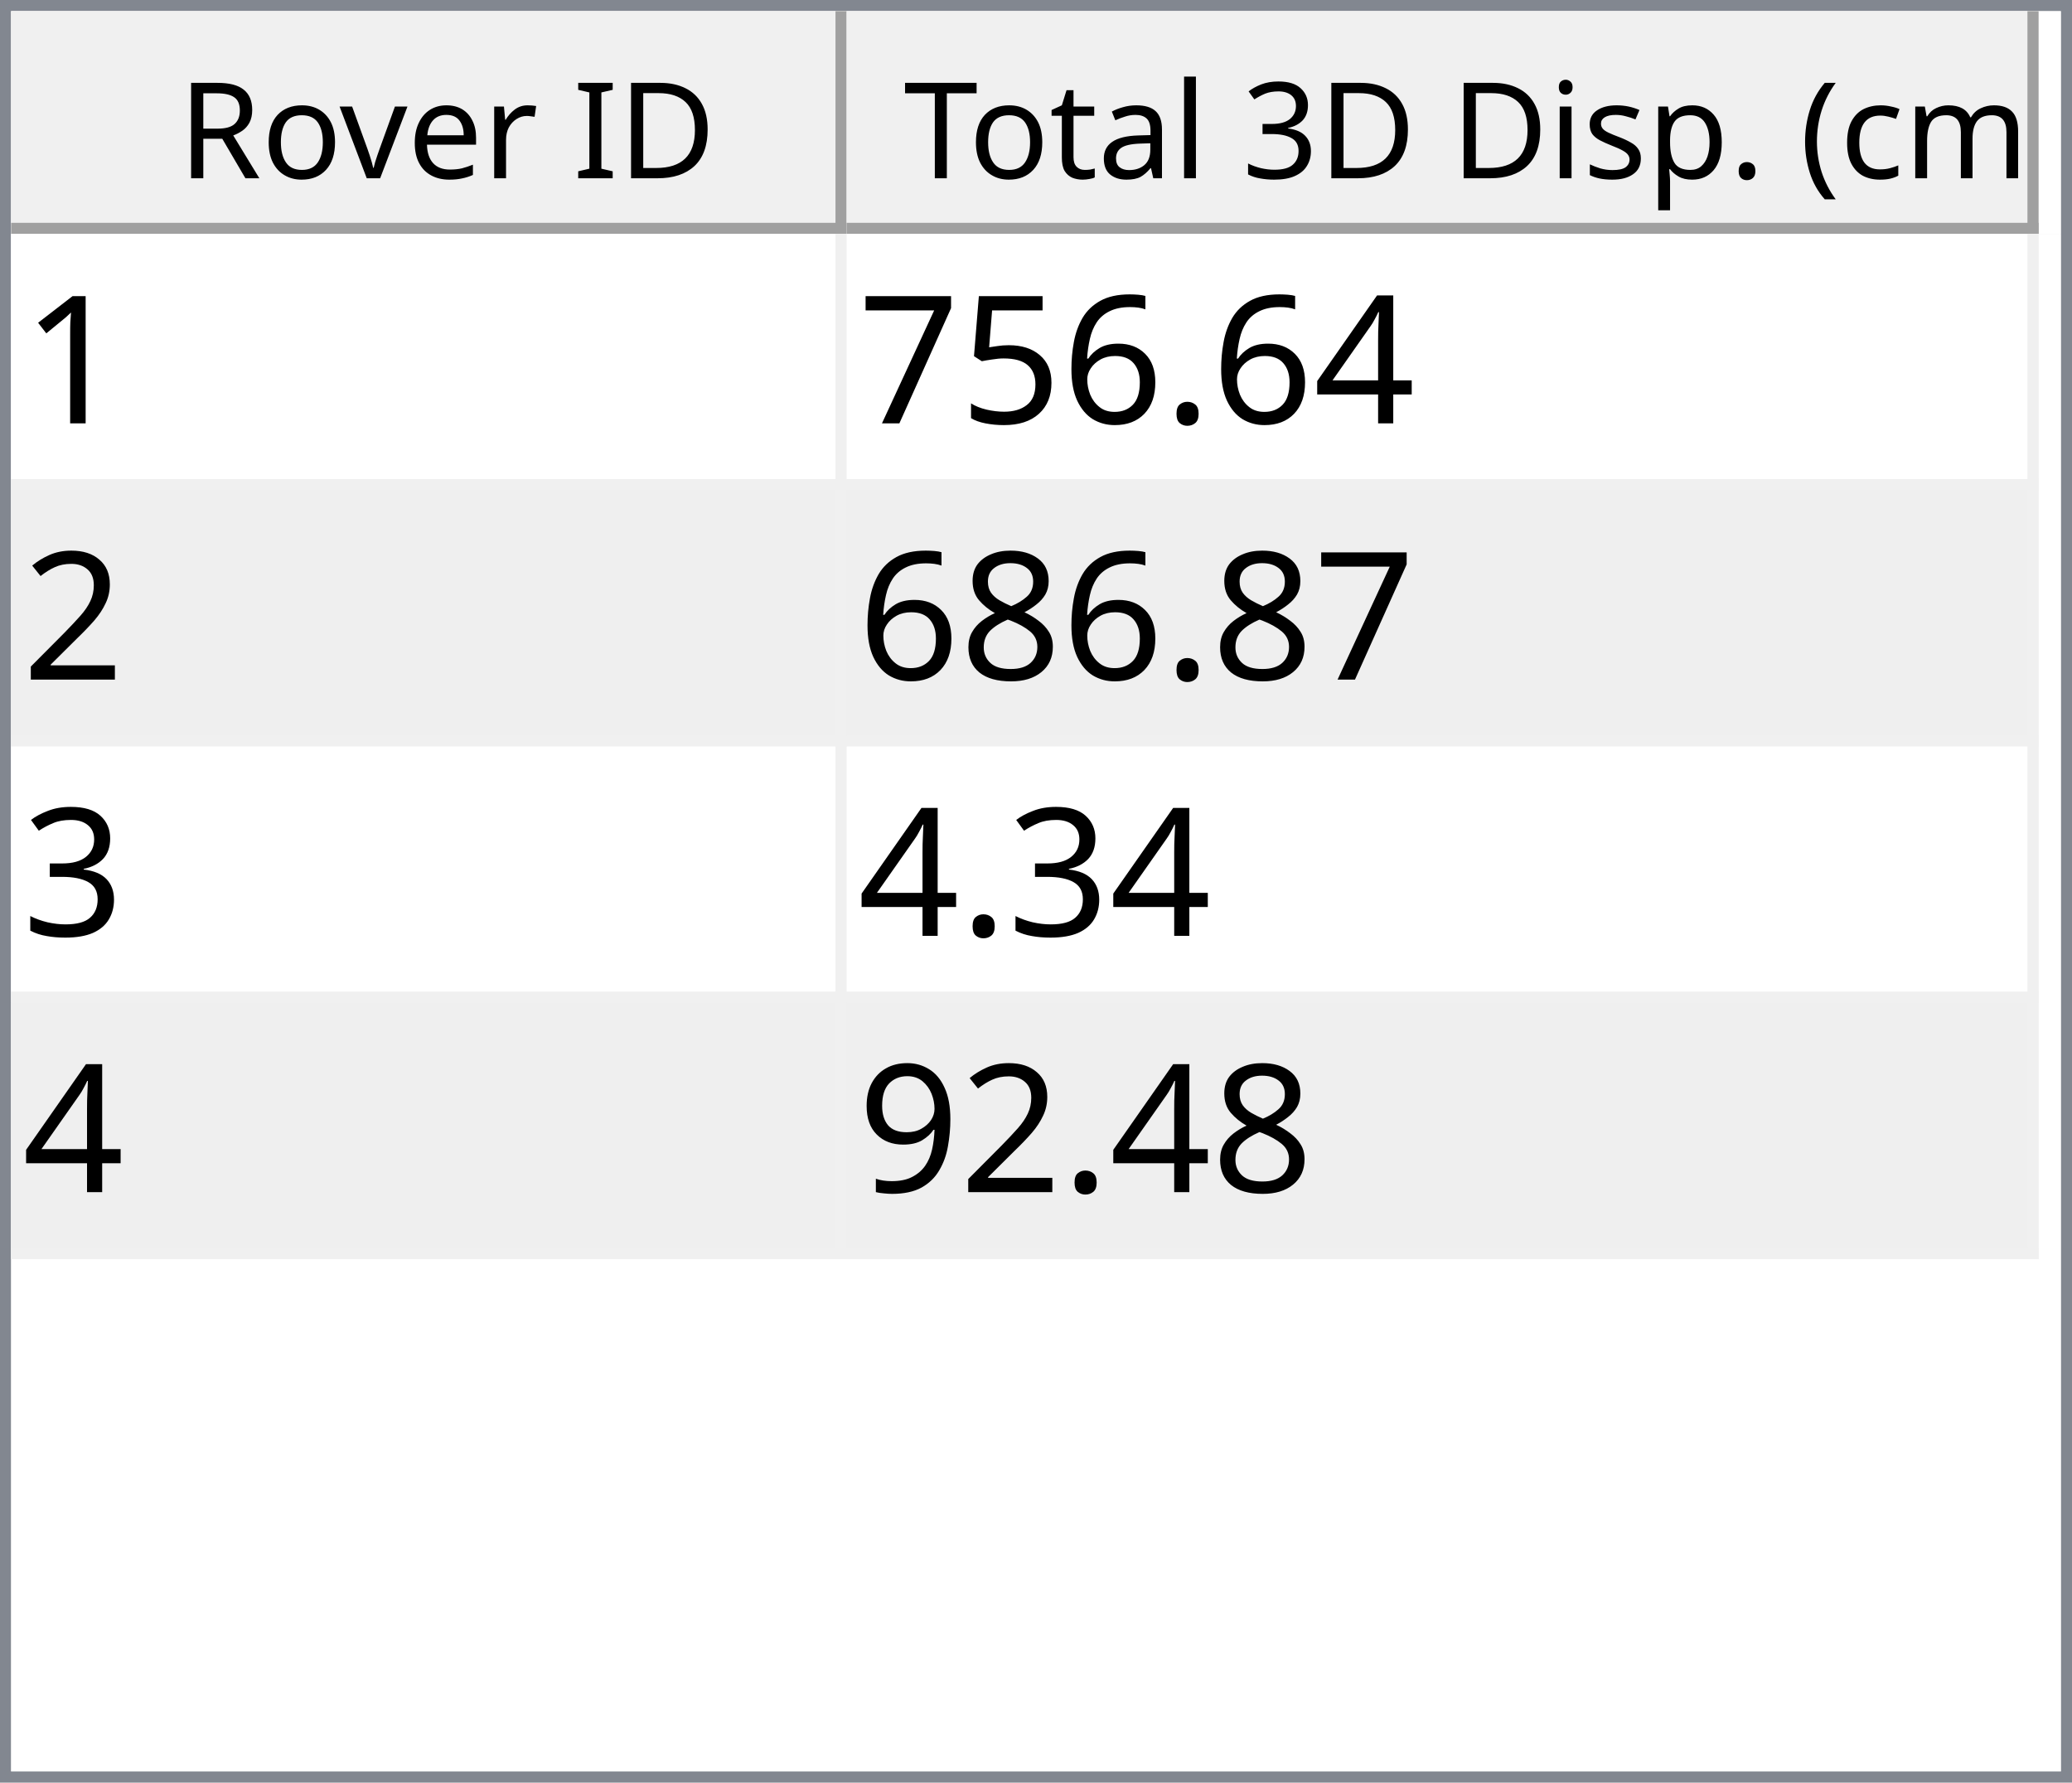
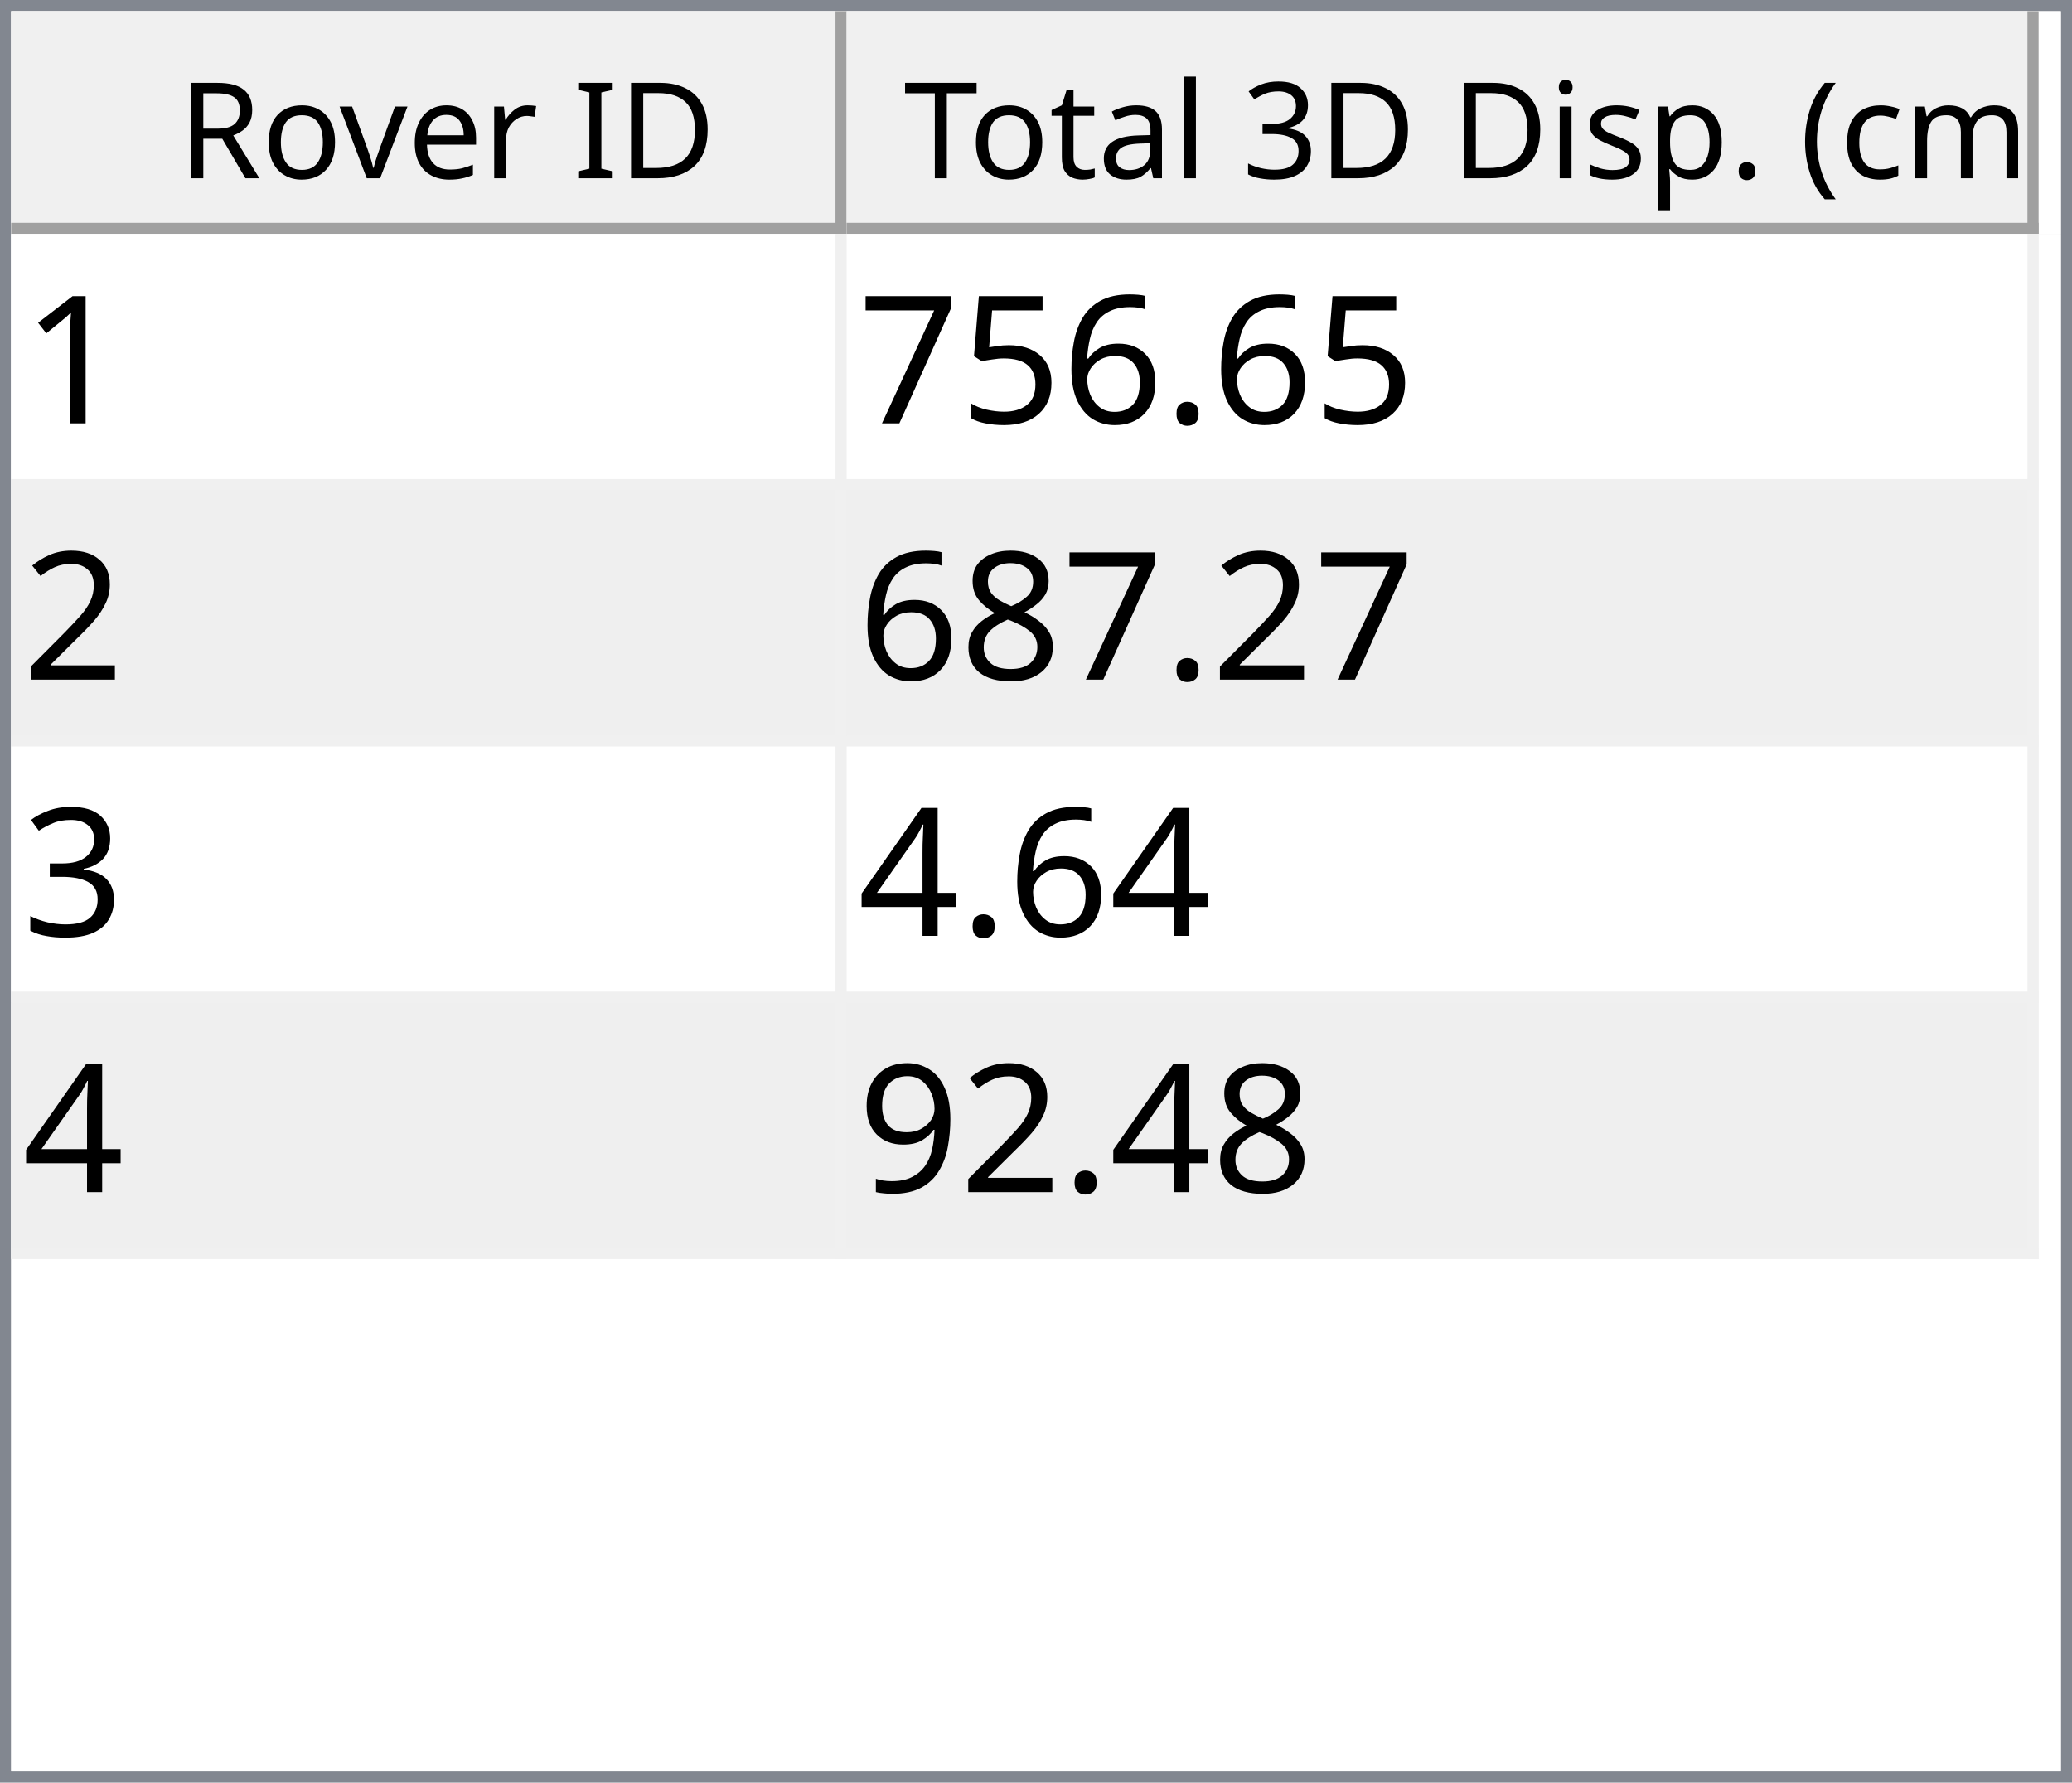
<svg xmlns="http://www.w3.org/2000/svg" style="fill-opacity:1; color-rendering:auto; color-interpolation:auto; text-rendering:auto; stroke:black; stroke-linecap:square; stroke-miterlimit:10; shape-rendering:auto; stroke-opacity:1; fill:black; stroke-dasharray:none; font-weight:normal; stroke-width:1; font-family:'Dialog'; font-style:normal; stroke-linejoin:miter; font-size:12px; stroke-dashoffset:0; image-rendering:auto;" width="186" height="160">
  <defs id="genericDefs" />
  <g>
    <defs id="defs1">
      <clipPath clipPathUnits="userSpaceOnUse" id="clipPath1">
        <path d="M0 0 L186 0 L186 160 L0 160 L0 0 Z" />
      </clipPath>
      <clipPath clipPathUnits="userSpaceOnUse" id="clipPath2">
        <path d="M0 0 L0 160 L186 160 L186 0 Z" />
      </clipPath>
      <clipPath clipPathUnits="userSpaceOnUse" id="clipPath3">
        <path d="M0 0 L0 20 L184 20 L184 0 Z" />
      </clipPath>
      <clipPath clipPathUnits="userSpaceOnUse" id="clipPath4">
        <path d="M0 0 L0 20 L75 20 L75 0 Z" />
      </clipPath>
      <clipPath clipPathUnits="userSpaceOnUse" id="clipPath5">
        <path d="M1 1 L1 19 L74 19 L74 1 Z" />
      </clipPath>
      <clipPath clipPathUnits="userSpaceOnUse" id="clipPath6">
        <path d="M0 0 L0 18 L73 18 L73 0 Z" />
      </clipPath>
      <clipPath clipPathUnits="userSpaceOnUse" id="clipPath7">
        <path d="M-0.5 -0.5 L-0.5 19.5 L74.5 19.5 L74.5 -0.5 Z" />
      </clipPath>
      <clipPath clipPathUnits="userSpaceOnUse" id="clipPath8">
        <path d="M0 0 L0 20 L107 20 L107 0 Z" />
      </clipPath>
      <clipPath clipPathUnits="userSpaceOnUse" id="clipPath9">
        <path d="M1 1 L1 19 L106 19 L106 1 Z" />
      </clipPath>
      <clipPath clipPathUnits="userSpaceOnUse" id="clipPath10">
        <path d="M0 0 L0 18 L105 18 L105 0 Z" />
      </clipPath>
      <clipPath clipPathUnits="userSpaceOnUse" id="clipPath11">
        <path d="M-0.5 -0.5 L-0.5 19.5 L106.5 19.5 L106.5 -0.5 Z" />
      </clipPath>
      <clipPath clipPathUnits="userSpaceOnUse" id="clipPath12">
        <path d="M0 0 L0 138 L184 138 L184 0 Z" />
      </clipPath>
      <clipPath clipPathUnits="userSpaceOnUse" id="clipPath13">
        <path d="M0 0 L0 92 L182 92 L182 0 Z" />
      </clipPath>
      <clipPath clipPathUnits="userSpaceOnUse" id="clipPath14">
        <path d="M-0.5 -0.5 L-0.5 91.5 L181.5 91.5 L181.5 -0.5 Z" />
      </clipPath>
      <clipPath clipPathUnits="userSpaceOnUse" id="clipPath15">
        <path d="M0 0 L0 22 L74 22 L74 0 Z" />
      </clipPath>
      <clipPath clipPathUnits="userSpaceOnUse" id="clipPath16">
        <path d="M0 0 L0 22 L106 22 L106 0 Z" />
      </clipPath>
      <font horiz-adv-x="64.551" id="font1">
        <font-face ascent="107.91" descent="25.098" units-per-em="100" style="font-style:normal; font-family:Segoe UI; font-weight:normal;" />
        <missing-glyph horiz-adv-x="64.551" d="M8.109 0 L8.109 68.266 L56.453 68.266 L56.453 0 L8.109 0 ZM15.328 7.234 L49.219 7.234 L49.219 61.031 L15.328 61.031 L15.328 7.234 Z" />
        <glyph unicode="D" horiz-adv-x="70.117" d="M9.188 0 L9.188 70.016 L28.516 70.016 Q65.531 70.016 65.531 35.891 Q65.531 19.672 55.25 9.836 Q44.969 0 27.734 0 L9.188 0 ZM17.391 62.594 L17.391 7.422 L27.828 7.422 Q41.609 7.422 49.273 14.797 Q56.938 22.172 56.938 35.688 Q56.938 62.594 28.328 62.594 L17.391 62.594 Z" />
        <glyph unicode="I" horiz-adv-x="26.611" d="M17.391 0 L9.188 0 L9.188 70.016 L17.391 70.016 L17.391 0 Z" />
        <glyph unicode=" " horiz-adv-x="27.393" d="" />
        <glyph unicode="r" horiz-adv-x="34.766" d="M34.188 41.891 Q32.078 43.5 28.125 43.5 Q23 43.5 19.555 38.672 Q16.109 33.844 16.109 25.484 L16.109 0 L8.109 0 L8.109 50 L16.109 50 L16.109 39.703 L16.312 39.703 Q18.016 44.969 21.531 47.922 Q25.047 50.875 29.391 50.875 Q32.516 50.875 34.188 50.203 L34.188 41.891 Z" />
        <glyph unicode="e" horiz-adv-x="52.295" d="M48.297 23 L12.984 23 Q13.188 14.656 17.484 10.109 Q21.781 5.562 29.297 5.562 Q37.75 5.562 44.828 11.141 L44.828 3.609 Q38.234 -1.172 27.391 -1.172 Q16.797 -1.172 10.742 5.641 Q4.688 12.453 4.688 24.812 Q4.688 36.469 11.305 43.82 Q17.922 51.172 27.734 51.172 Q37.547 51.172 42.922 44.828 Q48.297 38.484 48.297 27.203 L48.297 23 ZM40.094 29.781 Q40.047 36.719 36.75 40.578 Q33.453 44.438 27.594 44.438 Q21.922 44.438 17.969 40.383 Q14.016 36.328 13.094 29.781 L40.094 29.781 Z" />
        <glyph unicode="v" horiz-adv-x="47.9" d="M47.406 50 L27.484 0 L19.625 0 L0.688 50 L9.469 50 L22.172 13.672 Q23.578 9.672 23.922 6.688 L24.125 6.688 Q24.609 10.453 25.688 13.484 L38.969 50 L47.406 50 Z" />
        <glyph unicode="o" horiz-adv-x="58.594" d="M29 -1.172 Q17.922 -1.172 11.305 5.836 Q4.688 12.844 4.688 24.422 Q4.688 37.016 11.57 44.094 Q18.453 51.172 30.172 51.172 Q41.359 51.172 47.633 44.289 Q53.906 37.406 53.906 25.203 Q53.906 13.234 47.141 6.031 Q40.375 -1.172 29 -1.172 ZM29.594 44.438 Q21.875 44.438 17.383 39.188 Q12.891 33.938 12.891 24.703 Q12.891 15.828 17.43 10.695 Q21.969 5.562 29.594 5.562 Q37.359 5.562 41.531 10.594 Q45.703 15.625 45.703 24.906 Q45.703 34.281 41.531 39.359 Q37.359 44.438 29.594 44.438 Z" />
        <glyph unicode="R" horiz-adv-x="59.814" d="M59.375 0 L49.609 0 L37.891 19.625 Q36.281 22.359 34.766 24.289 Q33.25 26.219 31.664 27.438 Q30.078 28.656 28.25 29.219 Q26.422 29.781 24.125 29.781 L17.391 29.781 L17.391 0 L9.188 0 L9.188 70.016 L30.078 70.016 Q34.672 70.016 38.555 68.867 Q42.438 67.719 45.289 65.375 Q48.141 63.031 49.758 59.547 Q51.375 56.062 51.375 51.375 Q51.375 47.703 50.273 44.656 Q49.172 41.609 47.148 39.211 Q45.125 36.812 42.266 35.133 Q39.406 33.453 35.844 32.516 L35.844 32.328 Q37.594 31.547 38.891 30.547 Q40.188 29.547 41.359 28.18 Q42.531 26.812 43.68 25.078 Q44.828 23.344 46.234 21.047 L59.375 0 ZM17.391 62.594 L17.391 37.203 L28.516 37.203 Q31.594 37.203 34.203 38.133 Q36.812 39.062 38.719 40.797 Q40.625 42.531 41.703 45.047 Q42.781 47.562 42.781 50.688 Q42.781 56.297 39.141 59.445 Q35.5 62.594 28.609 62.594 L17.391 62.594 Z" />
        <glyph unicode=")" horiz-adv-x="30.176" d="M8.297 -15.922 L1.172 -15.922 Q16.406 2.344 16.406 26.812 Q16.406 51.469 1.078 70.016 L8.297 70.016 Q23.531 52.156 23.531 26.703 Q23.531 1.375 8.297 -15.922 Z" />
        <glyph unicode="m" horiz-adv-x="86.133" d="M79.109 0 L71.094 0 L71.094 28.719 Q71.094 37.016 68.531 40.727 Q65.969 44.438 59.906 44.438 Q54.781 44.438 51.195 39.75 Q47.609 35.062 47.609 28.516 L47.609 0 L39.594 0 L39.594 29.688 Q39.594 44.438 28.219 44.438 Q22.953 44.438 19.531 40.016 Q16.109 35.594 16.109 28.516 L16.109 0 L8.109 0 L8.109 50 L16.109 50 L16.109 42.094 L16.312 42.094 Q21.625 51.172 31.844 51.172 Q36.969 51.172 40.773 48.312 Q44.578 45.453 46 40.828 Q51.562 51.172 62.594 51.172 Q79.109 51.172 79.109 30.812 L79.109 0 Z" />
        <glyph unicode="c" horiz-adv-x="46.191" d="M42.188 2.297 Q36.422 -1.172 28.516 -1.172 Q17.828 -1.172 11.258 5.789 Q4.688 12.75 4.688 23.828 Q4.688 36.188 11.766 43.68 Q18.844 51.172 30.672 51.172 Q37.25 51.172 42.281 48.734 L42.281 40.531 Q36.719 44.438 30.375 44.438 Q22.703 44.438 17.797 38.945 Q12.891 33.453 12.891 24.516 Q12.891 15.719 17.508 10.641 Q22.125 5.562 29.891 5.562 Q36.422 5.562 42.188 9.906 L42.188 2.297 Z" />
        <glyph unicode="(" horiz-adv-x="30.176" d="M29.109 -15.922 L21.969 -15.922 Q6.844 1.375 6.844 26.703 Q6.844 52.156 21.969 70.016 L29.203 70.016 Q13.875 51.469 13.875 26.812 Q13.875 2.344 29.109 -15.922 Z" />
        <glyph unicode="." horiz-adv-x="21.68" d="M10.891 -1.078 Q8.641 -1.078 7.055 0.539 Q5.469 2.156 5.469 4.391 Q5.469 6.641 7.055 8.273 Q8.641 9.906 10.891 9.906 Q13.188 9.906 14.797 8.273 Q16.406 6.641 16.406 4.391 Q16.406 2.156 14.797 0.539 Q13.188 -1.078 10.891 -1.078 Z" />
        <glyph unicode="p" horiz-adv-x="58.789" d="M16.312 7.234 L16.109 7.234 L16.109 -23 L8.109 -23 L8.109 50 L16.109 50 L16.109 41.219 L16.312 41.219 Q22.219 51.172 33.594 51.172 Q43.266 51.172 48.688 44.461 Q54.109 37.75 54.109 26.469 Q54.109 13.922 48 6.375 Q41.891 -1.172 31.297 -1.172 Q21.578 -1.172 16.312 7.234 ZM16.109 27.391 L16.109 20.406 Q16.109 14.203 20.141 9.883 Q24.172 5.562 30.375 5.562 Q37.641 5.562 41.773 11.133 Q45.906 16.703 45.906 26.609 Q45.906 34.969 42.047 39.703 Q38.188 44.438 31.594 44.438 Q24.609 44.438 20.359 39.578 Q16.109 34.719 16.109 27.391 Z" />
        <glyph unicode="s" horiz-adv-x="42.432" d="M5.078 1.812 L5.078 10.406 Q11.625 5.562 19.484 5.562 Q30.031 5.562 30.031 12.594 Q30.031 14.594 29.125 15.992 Q28.219 17.391 26.68 18.461 Q25.141 19.531 23.07 20.383 Q21 21.234 18.609 22.172 Q15.281 23.484 12.766 24.828 Q10.25 26.172 8.57 27.859 Q6.891 29.547 6.031 31.695 Q5.172 33.844 5.172 36.719 Q5.172 40.234 6.789 42.945 Q8.406 45.656 11.086 47.484 Q13.766 49.312 17.211 50.242 Q20.656 51.172 24.312 51.172 Q30.812 51.172 35.938 48.922 L35.938 40.828 Q30.422 44.438 23.25 44.438 Q21 44.438 19.195 43.922 Q17.391 43.406 16.094 42.477 Q14.797 41.547 14.086 40.258 Q13.375 38.969 13.375 37.406 Q13.375 35.453 14.086 34.133 Q14.797 32.812 16.164 31.789 Q17.531 30.766 19.484 29.938 Q21.438 29.109 23.922 28.125 Q27.25 26.859 29.883 25.516 Q32.516 24.172 34.375 22.484 Q36.234 20.797 37.234 18.602 Q38.234 16.406 38.234 13.375 Q38.234 9.672 36.602 6.938 Q34.969 4.203 32.234 2.398 Q29.5 0.594 25.93 -0.289 Q22.359 -1.172 18.453 -1.172 Q10.75 -1.172 5.078 1.812 Z" />
        <glyph unicode="i" horiz-adv-x="24.219" d="M12.203 62.703 Q10.062 62.703 8.547 64.164 Q7.031 65.625 7.031 67.875 Q7.031 70.125 8.547 71.609 Q10.062 73.094 12.203 73.094 Q14.406 73.094 15.945 71.609 Q17.484 70.125 17.484 67.875 Q17.484 65.719 15.945 64.211 Q14.406 62.703 12.203 62.703 ZM16.109 0 L8.109 0 L8.109 50 L16.109 50 L16.109 0 Z" />
        <glyph unicode="3" horiz-adv-x="53.906" d="M46.531 19.828 Q46.531 15.094 44.75 11.211 Q42.969 7.328 39.719 4.57 Q36.469 1.812 31.93 0.297 Q27.391 -1.219 21.922 -1.219 Q11.922 -1.219 6 2.594 L6 11.188 Q13.094 5.609 22.219 5.609 Q25.875 5.609 28.828 6.539 Q31.781 7.469 33.906 9.227 Q36.031 10.984 37.18 13.477 Q38.328 15.969 38.328 19.094 Q38.328 32.812 18.797 32.812 L12.984 32.812 L12.984 39.594 L18.5 39.594 Q35.797 39.594 35.797 52.484 Q35.797 64.406 22.609 64.406 Q15.188 64.406 8.688 59.422 L8.688 67.188 Q15.375 71.188 24.609 71.188 Q29 71.188 32.57 69.969 Q36.141 68.75 38.68 66.555 Q41.219 64.359 42.609 61.281 Q44 58.203 44 54.5 Q44 40.672 30.031 36.719 L30.031 36.531 Q33.594 36.141 36.625 34.797 Q39.656 33.453 41.852 31.305 Q44.047 29.156 45.289 26.25 Q46.531 23.344 46.531 19.828 Z" />
        <glyph unicode="l" horiz-adv-x="24.219" d="M16.109 0 L8.109 0 L8.109 74.031 L16.109 74.031 L16.109 0 Z" />
        <glyph unicode="a" horiz-adv-x="50.879" d="M43.891 0 L35.891 0 L35.891 7.812 L35.688 7.812 Q30.469 -1.172 20.312 -1.172 Q12.844 -1.172 8.617 2.781 Q4.391 6.734 4.391 13.281 Q4.391 27.297 20.906 29.594 L35.891 31.688 Q35.891 44.438 25.594 44.438 Q16.547 44.438 9.281 38.281 L9.281 46.484 Q16.656 51.172 26.266 51.172 Q43.891 51.172 43.891 32.516 L43.891 0 ZM35.891 25.297 L23.828 23.641 Q18.266 22.859 15.43 20.875 Q12.594 18.891 12.594 13.875 Q12.594 10.203 15.211 7.883 Q17.828 5.562 22.172 5.562 Q28.125 5.562 32.008 9.742 Q35.891 13.922 35.891 20.312 L35.891 25.297 Z" />
        <glyph unicode="t" horiz-adv-x="33.887" d="M31.297 0.484 Q28.469 -1.078 23.828 -1.078 Q10.688 -1.078 10.688 13.578 L10.688 43.172 L2.094 43.172 L2.094 50 L10.688 50 L10.688 62.203 L18.703 64.797 L18.703 50 L31.297 50 L31.297 43.172 L18.703 43.172 L18.703 14.984 Q18.703 9.969 20.414 7.82 Q22.125 5.672 26.078 5.672 Q29.109 5.672 31.297 7.328 L31.297 0.484 Z" />
        <glyph unicode="T" horiz-adv-x="52.393" d="M50.594 62.594 L30.375 62.594 L30.375 0 L22.172 0 L22.172 62.594 L2 62.594 L2 70.016 L50.594 70.016 L50.594 62.594 Z" />
      </font>
      <font horiz-adv-x="75.0" id="font2">
        <font-face ascent="100.537" descent="21.973" units-per-em="100" style="font-style:normal; font-family:sans-serif; font-weight:normal;" />
        <missing-glyph horiz-adv-x="75.0" d="M12.5 0 L12.5 62.5 L62.5 62.5 L62.5 0 L12.5 0 ZM14.062 1.562 L60.938 1.562 L60.938 60.938 L14.062 60.938 L14.062 1.562 Z" />
        <glyph unicode="1" horiz-adv-x="55.615" d="M37.25 0 L28.469 0 L28.469 56 Q25.297 52.984 20.141 49.953 Q14.984 46.922 10.891 45.406 L10.891 53.906 Q18.266 57.375 23.781 62.305 Q29.297 67.234 31.594 71.875 L37.25 71.875 L37.25 0 Z" />
-         <glyph unicode="4" horiz-adv-x="55.615" d="M32.328 0 L32.328 17.141 L1.266 17.141 L1.266 25.203 L33.938 71.578 L41.109 71.578 L41.109 25.203 L50.781 25.203 L50.781 17.141 L41.109 17.141 L41.109 0 L32.328 0 ZM32.328 25.203 L32.328 57.469 L9.906 25.203 L32.328 25.203 Z" />
        <glyph unicode="." horiz-adv-x="27.783" d="M9.078 0 L9.078 10.016 L19.094 10.016 L19.094 0 L9.078 0 Z" />
        <glyph unicode="6" horiz-adv-x="55.615" d="M49.75 54.047 L41.016 53.375 Q39.844 58.547 37.703 60.891 Q34.125 64.656 28.906 64.656 Q24.703 64.656 21.531 62.312 Q17.391 59.281 14.992 53.469 Q12.594 47.656 12.5 36.922 Q15.672 41.75 20.266 44.094 Q24.859 46.438 29.891 46.438 Q38.672 46.438 44.852 39.969 Q51.031 33.5 51.031 23.25 Q51.031 16.5 48.125 10.719 Q45.219 4.938 40.141 1.859 Q35.062 -1.219 28.609 -1.219 Q17.625 -1.219 10.695 6.859 Q3.766 14.938 3.766 33.5 Q3.766 54.25 11.422 63.672 Q18.109 71.875 29.438 71.875 Q37.891 71.875 43.289 67.141 Q48.688 62.406 49.75 54.047 ZM13.875 23.188 Q13.875 18.656 15.797 14.508 Q17.719 10.359 21.188 8.18 Q24.656 6 28.469 6 Q34.031 6 38.039 10.492 Q42.047 14.984 42.047 22.703 Q42.047 30.125 38.086 34.398 Q34.125 38.672 28.125 38.672 Q22.172 38.672 18.023 34.398 Q13.875 30.125 13.875 23.188 Z" />
        <glyph unicode="5" horiz-adv-x="55.615" d="M4.156 18.75 L13.375 19.531 Q14.406 12.797 18.141 9.398 Q21.875 6 27.156 6 Q33.5 6 37.891 10.789 Q42.281 15.578 42.281 23.484 Q42.281 31 38.062 35.352 Q33.844 39.703 27 39.703 Q22.75 39.703 19.336 37.773 Q15.922 35.844 13.969 32.766 L5.719 33.844 L12.641 70.609 L48.25 70.609 L48.25 62.203 L19.672 62.203 L15.828 42.969 Q22.266 47.469 29.344 47.469 Q38.719 47.469 45.164 40.969 Q51.609 34.469 51.609 24.266 Q51.609 14.547 45.953 7.469 Q39.062 -1.219 27.156 -1.219 Q17.391 -1.219 11.211 4.25 Q5.031 9.719 4.156 18.75 Z" />
        <glyph unicode="7" horiz-adv-x="55.615" d="M4.734 62.203 L4.734 70.656 L51.078 70.656 L51.078 63.812 Q44.234 56.547 37.523 44.484 Q30.812 32.422 27.156 19.672 Q24.516 10.688 23.781 0 L14.75 0 Q14.891 8.453 18.062 20.414 Q21.234 32.375 27.172 43.484 Q33.109 54.594 39.797 62.203 L4.734 62.203 Z" />
        <glyph unicode="2" horiz-adv-x="55.615" d="M50.344 8.453 L50.344 0 L3.031 0 Q2.938 3.172 4.047 6.109 Q5.859 10.938 9.836 15.625 Q13.812 20.312 21.344 26.469 Q33.016 36.031 37.117 41.625 Q41.219 47.219 41.219 52.203 Q41.219 57.422 37.477 61.008 Q33.734 64.594 27.734 64.594 Q21.391 64.594 17.578 60.789 Q13.766 56.984 13.719 50.25 L4.688 51.172 Q5.609 61.281 11.664 66.578 Q17.719 71.875 27.938 71.875 Q38.234 71.875 44.242 66.164 Q50.25 60.453 50.25 52 Q50.25 47.703 48.492 43.555 Q46.734 39.406 42.656 34.812 Q38.578 30.219 29.109 22.219 Q21.188 15.578 18.945 13.211 Q16.703 10.844 15.234 8.453 L50.344 8.453 Z" />
        <glyph unicode="8" horiz-adv-x="55.615" d="M17.672 38.812 Q12.203 40.828 9.57 44.539 Q6.938 48.25 6.938 53.422 Q6.938 61.234 12.555 66.555 Q18.172 71.875 27.484 71.875 Q36.859 71.875 42.578 66.43 Q48.297 60.984 48.297 53.172 Q48.297 48.188 45.68 44.508 Q43.062 40.828 37.75 38.812 Q44.344 36.672 47.781 31.883 Q51.219 27.094 51.219 20.453 Q51.219 11.281 44.727 5.031 Q38.234 -1.219 27.641 -1.219 Q17.047 -1.219 10.547 5.055 Q4.047 11.328 4.047 20.703 Q4.047 27.688 7.594 32.398 Q11.141 37.109 17.672 38.812 ZM15.922 53.719 Q15.922 48.641 19.195 45.414 Q22.469 42.188 27.688 42.188 Q32.766 42.188 36.016 45.383 Q39.266 48.578 39.266 53.219 Q39.266 58.062 35.914 61.359 Q32.562 64.656 27.594 64.656 Q22.562 64.656 19.242 61.43 Q15.922 58.203 15.922 53.719 ZM13.094 20.656 Q13.094 16.891 14.875 13.375 Q16.656 9.859 20.172 7.93 Q23.688 6 27.734 6 Q34.031 6 38.133 10.055 Q42.234 14.109 42.234 20.359 Q42.234 26.703 38.016 30.859 Q33.797 35.016 27.438 35.016 Q21.234 35.016 17.164 30.914 Q13.094 26.812 13.094 20.656 Z" />
        <glyph unicode="3" horiz-adv-x="55.615" d="M4.203 18.891 L12.984 20.062 Q14.5 12.594 18.141 9.297 Q21.781 6 27 6 Q33.203 6 37.477 10.297 Q41.75 14.594 41.75 20.953 Q41.75 27 37.797 30.93 Q33.844 34.859 27.734 34.859 Q25.25 34.859 21.531 33.891 L22.516 41.609 Q23.391 41.5 23.922 41.5 Q29.547 41.5 34.039 44.43 Q38.531 47.359 38.531 53.469 Q38.531 58.297 35.258 61.477 Q31.984 64.656 26.812 64.656 Q21.688 64.656 18.266 61.43 Q14.844 58.203 13.875 51.766 L5.078 53.328 Q6.688 62.156 12.398 67.016 Q18.109 71.875 26.609 71.875 Q32.469 71.875 37.398 69.359 Q42.328 66.844 44.945 62.5 Q47.562 58.156 47.562 53.266 Q47.562 48.641 45.07 44.828 Q42.578 41.016 37.703 38.766 Q44.047 37.312 47.562 32.695 Q51.078 28.078 51.078 21.141 Q51.078 11.766 44.242 5.25 Q37.406 -1.266 26.953 -1.266 Q17.531 -1.266 11.305 4.352 Q5.078 9.969 4.203 18.891 Z" />
+         <glyph unicode="4" horiz-adv-x="55.615" d="M32.328 0 L32.328 17.141 L1.266 17.141 L1.266 25.203 L33.938 71.578 L41.109 71.578 L41.109 25.203 L50.781 25.203 L50.781 17.141 L41.109 17.141 L41.109 0 L32.328 0 ZM32.328 25.203 L32.328 57.469 L9.906 25.203 L32.328 25.203 Z" />
        <glyph unicode="9" horiz-adv-x="55.615" d="M5.469 16.547 L13.922 17.328 Q14.984 11.375 18.016 8.688 Q21.047 6 25.781 6 Q29.828 6 32.883 7.859 Q35.938 9.719 37.891 12.82 Q39.844 15.922 41.164 21.195 Q42.484 26.469 42.484 31.938 Q42.484 32.516 42.438 33.688 Q39.797 29.5 35.234 26.883 Q30.672 24.266 25.344 24.266 Q16.453 24.266 10.305 30.711 Q4.156 37.156 4.156 47.703 Q4.156 58.594 10.578 65.234 Q17 71.875 26.656 71.875 Q33.641 71.875 39.43 68.117 Q45.219 64.359 48.219 57.398 Q51.219 50.438 51.219 37.25 Q51.219 23.531 48.242 15.406 Q45.266 7.281 39.383 3.031 Q33.5 -1.219 25.594 -1.219 Q17.188 -1.219 11.867 3.445 Q6.547 8.109 5.469 16.547 ZM41.453 48.141 Q41.453 55.719 37.43 60.156 Q33.406 64.594 27.734 64.594 Q21.875 64.594 17.531 59.812 Q13.188 55.031 13.188 47.406 Q13.188 40.578 17.312 36.305 Q21.438 32.031 27.484 32.031 Q33.594 32.031 37.523 36.305 Q41.453 40.578 41.453 48.141 Z" />
      </font>
    </defs>
    <g style="fill:white; stroke:white;">
      <rect x="0" y="0" width="186" style="clip-path:url(#clipPath1); stroke:none;" height="160" />
    </g>
    <g style="fill:white; text-rendering:optimizeSpeed; color-rendering:optimizeSpeed; image-rendering:optimizeSpeed; shape-rendering:crispEdges; stroke:white; color-interpolation:sRGB;">
      <rect x="0" width="186" height="160" y="0" style="stroke:none;" />
      <path style="stroke:none;" d="M0 160 L186 160 L186 0 L0 0 Z" />
    </g>
    <g style="fill:rgb(240,240,240); font-family:'Segoe UI'; stroke:rgb(240,240,240);">
      <rect x="0" y="0" width="186" style="clip-path:url(#clipPath2); stroke:none;" height="160" />
    </g>
    <g style="fill:rgb(130,135,144); font-family:'Segoe UI'; stroke:rgb(130,135,144);">
      <path d="M0 0 L186 0 L186 160 L0 160 L0 0 ZM1 1 L185 1 L185 159 L1 159 L1 1 Z" style="fill-rule:evenodd; clip-path:url(#clipPath2); stroke:none;" />
    </g>
    <g style="fill:white; font-family:'Segoe UI'; stroke:white;" transform="translate(1,1)">
      <rect x="0" y="0" width="184" style="clip-path:url(#clipPath3); stroke:none;" height="20" />
    </g>
    <g style="fill:rgb(240,240,240); font-family:'Segoe UI'; stroke:rgb(240,240,240);" transform="translate(1,1)">
      <rect x="0" y="0" width="75" style="clip-path:url(#clipPath4); stroke:none;" height="20" />
    </g>
    <g style="font-family:'Segoe UI';" transform="translate(2,2)">
      <text x="14" xml:space="preserve" y="14" style="clip-path:url(#clipPath6); stroke:none;">Rover ID</text>
    </g>
    <g style="fill:rgb(160,160,160); font-family:'Segoe UI'; stroke:rgb(160,160,160); stroke-linejoin:bevel;" transform="translate(1.5,1.5)">
      <line x1="74" x2="74" y1="0" style="fill:none; clip-path:url(#clipPath7);" y2="19" />
    </g>
    <g style="fill:rgb(160,160,160); font-family:'Segoe UI'; stroke:rgb(160,160,160); stroke-linejoin:bevel;" transform="matrix(1,0,0,1,1,1) translate(0.5,0.5)">
      <line x1="0" x2="74" y1="19" style="fill:none; clip-path:url(#clipPath7);" y2="19" />
    </g>
    <g style="fill:rgb(240,240,240); font-family:'Segoe UI'; stroke:rgb(240,240,240);" transform="translate(76,1)">
      <rect x="0" y="0" width="107" style="clip-path:url(#clipPath8); stroke:none;" height="20" />
    </g>
    <g style="font-family:'Segoe UI';" transform="translate(77,2)">
      <text x="1" xml:space="preserve" y="14" style="clip-path:url(#clipPath10); stroke:none;"> Total 3D Disp. (cm)</text>
    </g>
    <g style="fill:rgb(160,160,160); font-family:'Segoe UI'; stroke:rgb(160,160,160); stroke-linejoin:bevel;" transform="translate(76.5,1.5)">
      <line x1="106" x2="106" y1="0" style="fill:none; clip-path:url(#clipPath11);" y2="19" />
    </g>
    <g style="fill:rgb(160,160,160); font-family:'Segoe UI'; stroke:rgb(160,160,160); stroke-linejoin:bevel;" transform="matrix(1,0,0,1,76,1) translate(0.5,0.5)">
      <line x1="0" x2="106" y1="19" style="fill:none; clip-path:url(#clipPath11);" y2="19" />
    </g>
    <g style="fill:white; font-family:'Segoe UI'; stroke:white;" transform="translate(1,21)">
      <rect x="0" y="0" width="184" style="clip-path:url(#clipPath12); stroke:none;" height="138" />
    </g>
    <g style="fill:rgb(240,240,240); font-size:16px; font-family:sans-serif; stroke:rgb(240,240,240);" transform="translate(1,21)">
      <rect x="0" y="0" width="182" style="clip-path:url(#clipPath13); stroke:none;" height="92" />
      <line transform="translate(0.5,0.5)" x1="0" x2="181" y1="22" style="clip-path:url(#clipPath14); fill:none; stroke-linejoin:bevel;" y2="22" />
    </g>
    <g transform="matrix(1,0,0,1,1,21) translate(0.5,0.5)" style="fill:rgb(240,240,240); font-size:16px; font-family:sans-serif; stroke:rgb(240,240,240); stroke-linejoin:bevel;">
      <line x1="0" x2="181" y1="45" style="fill:none; clip-path:url(#clipPath14);" y2="45" />
    </g>
    <g transform="matrix(1,0,0,1,1,21) translate(0.5,0.5)" style="fill:rgb(240,240,240); font-size:16px; font-family:sans-serif; stroke:rgb(240,240,240); stroke-linejoin:bevel;">
      <line x1="0" x2="181" y1="68" style="fill:none; clip-path:url(#clipPath14);" y2="68" />
    </g>
    <g transform="matrix(1,0,0,1,1,21) translate(0.5,0.5)" style="fill:rgb(240,240,240); font-size:16px; font-family:sans-serif; stroke:rgb(240,240,240); stroke-linejoin:bevel;">
      <line x1="0" x2="181" y1="91" style="fill:none; clip-path:url(#clipPath14);" y2="91" />
    </g>
    <g transform="matrix(1,0,0,1,1,21) translate(0.5,0.5)" style="fill:rgb(240,240,240); font-size:16px; font-family:sans-serif; stroke:rgb(240,240,240); stroke-linejoin:bevel;">
      <line x1="74" x2="74" y1="0" style="fill:none; clip-path:url(#clipPath14);" y2="91" />
    </g>
    <g transform="matrix(1,0,0,1,1,21) translate(0.5,0.5)" style="fill:rgb(240,240,240); font-size:16px; font-family:sans-serif; stroke:rgb(240,240,240); stroke-linejoin:bevel;">
      <line x1="181" x2="181" y1="0" style="fill:none; clip-path:url(#clipPath14);" y2="91" />
    </g>
    <g style="fill:white; font-size:16px; font-family:sans-serif; stroke:white;" transform="matrix(1,0,0,1,1,21)">
      <rect x="0" y="0" width="74" style="clip-path:url(#clipPath15); stroke:none;" height="22" />
      <text x="1" y="17" style="fill:black; clip-path:url(#clipPath15); stroke:none;" xml:space="preserve">1</text>
    </g>
    <g style="fill:white; font-size:16px; font-family:sans-serif; stroke:white;" transform="matrix(1,0,0,1,1,21) translate(75,0)">
      <rect x="0" y="0" width="106" style="clip-path:url(#clipPath16); stroke:none;" height="22" />
-       <text x="1" y="17" style="fill:black; clip-path:url(#clipPath16); stroke:none;" xml:space="preserve">756.64</text>
+       <text x="1" y="17" style="fill:black; clip-path:url(#clipPath16); stroke:none;" xml:space="preserve">756.65</text>
    </g>
    <g style="fill:rgb(239,239,239); font-size:16px; font-family:sans-serif; stroke:rgb(239,239,239);" transform="matrix(1,0,0,1,1,21) translate(0,23)">
      <rect x="0" y="0" width="74" style="clip-path:url(#clipPath15); stroke:none;" height="22" />
      <text x="1" y="17" style="fill:black; clip-path:url(#clipPath15); stroke:none;" xml:space="preserve">2</text>
    </g>
    <g style="fill:rgb(239,239,239); font-size:16px; font-family:sans-serif; stroke:rgb(239,239,239);" transform="matrix(1,0,0,1,1,21) translate(75,23)">
      <rect x="0" y="0" width="106" style="clip-path:url(#clipPath16); stroke:none;" height="22" />
-       <text x="1" y="17" style="fill:black; clip-path:url(#clipPath16); stroke:none;" xml:space="preserve">686.87</text>
+       <text x="1" y="17" style="fill:black; clip-path:url(#clipPath16); stroke:none;" xml:space="preserve">687.27</text>
    </g>
    <g style="fill:white; font-size:16px; font-family:sans-serif; stroke:white;" transform="matrix(1,0,0,1,1,21) translate(0,46)">
      <rect x="0" y="0" width="74" style="clip-path:url(#clipPath15); stroke:none;" height="22" />
      <text x="1" y="17" style="fill:black; clip-path:url(#clipPath15); stroke:none;" xml:space="preserve">3</text>
    </g>
    <g style="fill:white; font-size:16px; font-family:sans-serif; stroke:white;" transform="matrix(1,0,0,1,1,21) translate(75,46)">
      <rect x="0" y="0" width="106" style="clip-path:url(#clipPath16); stroke:none;" height="22" />
-       <text x="1" y="17" style="fill:black; clip-path:url(#clipPath16); stroke:none;" xml:space="preserve">4.34</text>
+       <text x="1" y="17" style="fill:black; clip-path:url(#clipPath16); stroke:none;" xml:space="preserve">4.64</text>
    </g>
    <g style="fill:rgb(239,239,239); font-size:16px; font-family:sans-serif; stroke:rgb(239,239,239);" transform="matrix(1,0,0,1,1,21) translate(0,69)">
      <rect x="0" y="0" width="74" style="clip-path:url(#clipPath15); stroke:none;" height="22" />
      <text x="1" y="17" style="fill:black; clip-path:url(#clipPath15); stroke:none;" xml:space="preserve">4</text>
    </g>
    <g style="fill:rgb(239,239,239); font-size:16px; font-family:sans-serif; stroke:rgb(239,239,239);" transform="matrix(1,0,0,1,1,21) translate(75,69)">
      <rect x="0" y="0" width="106" style="clip-path:url(#clipPath16); stroke:none;" height="22" />
      <text x="1" y="17" style="fill:black; clip-path:url(#clipPath16); stroke:none;" xml:space="preserve">92.48</text>
    </g>
  </g>
</svg>
